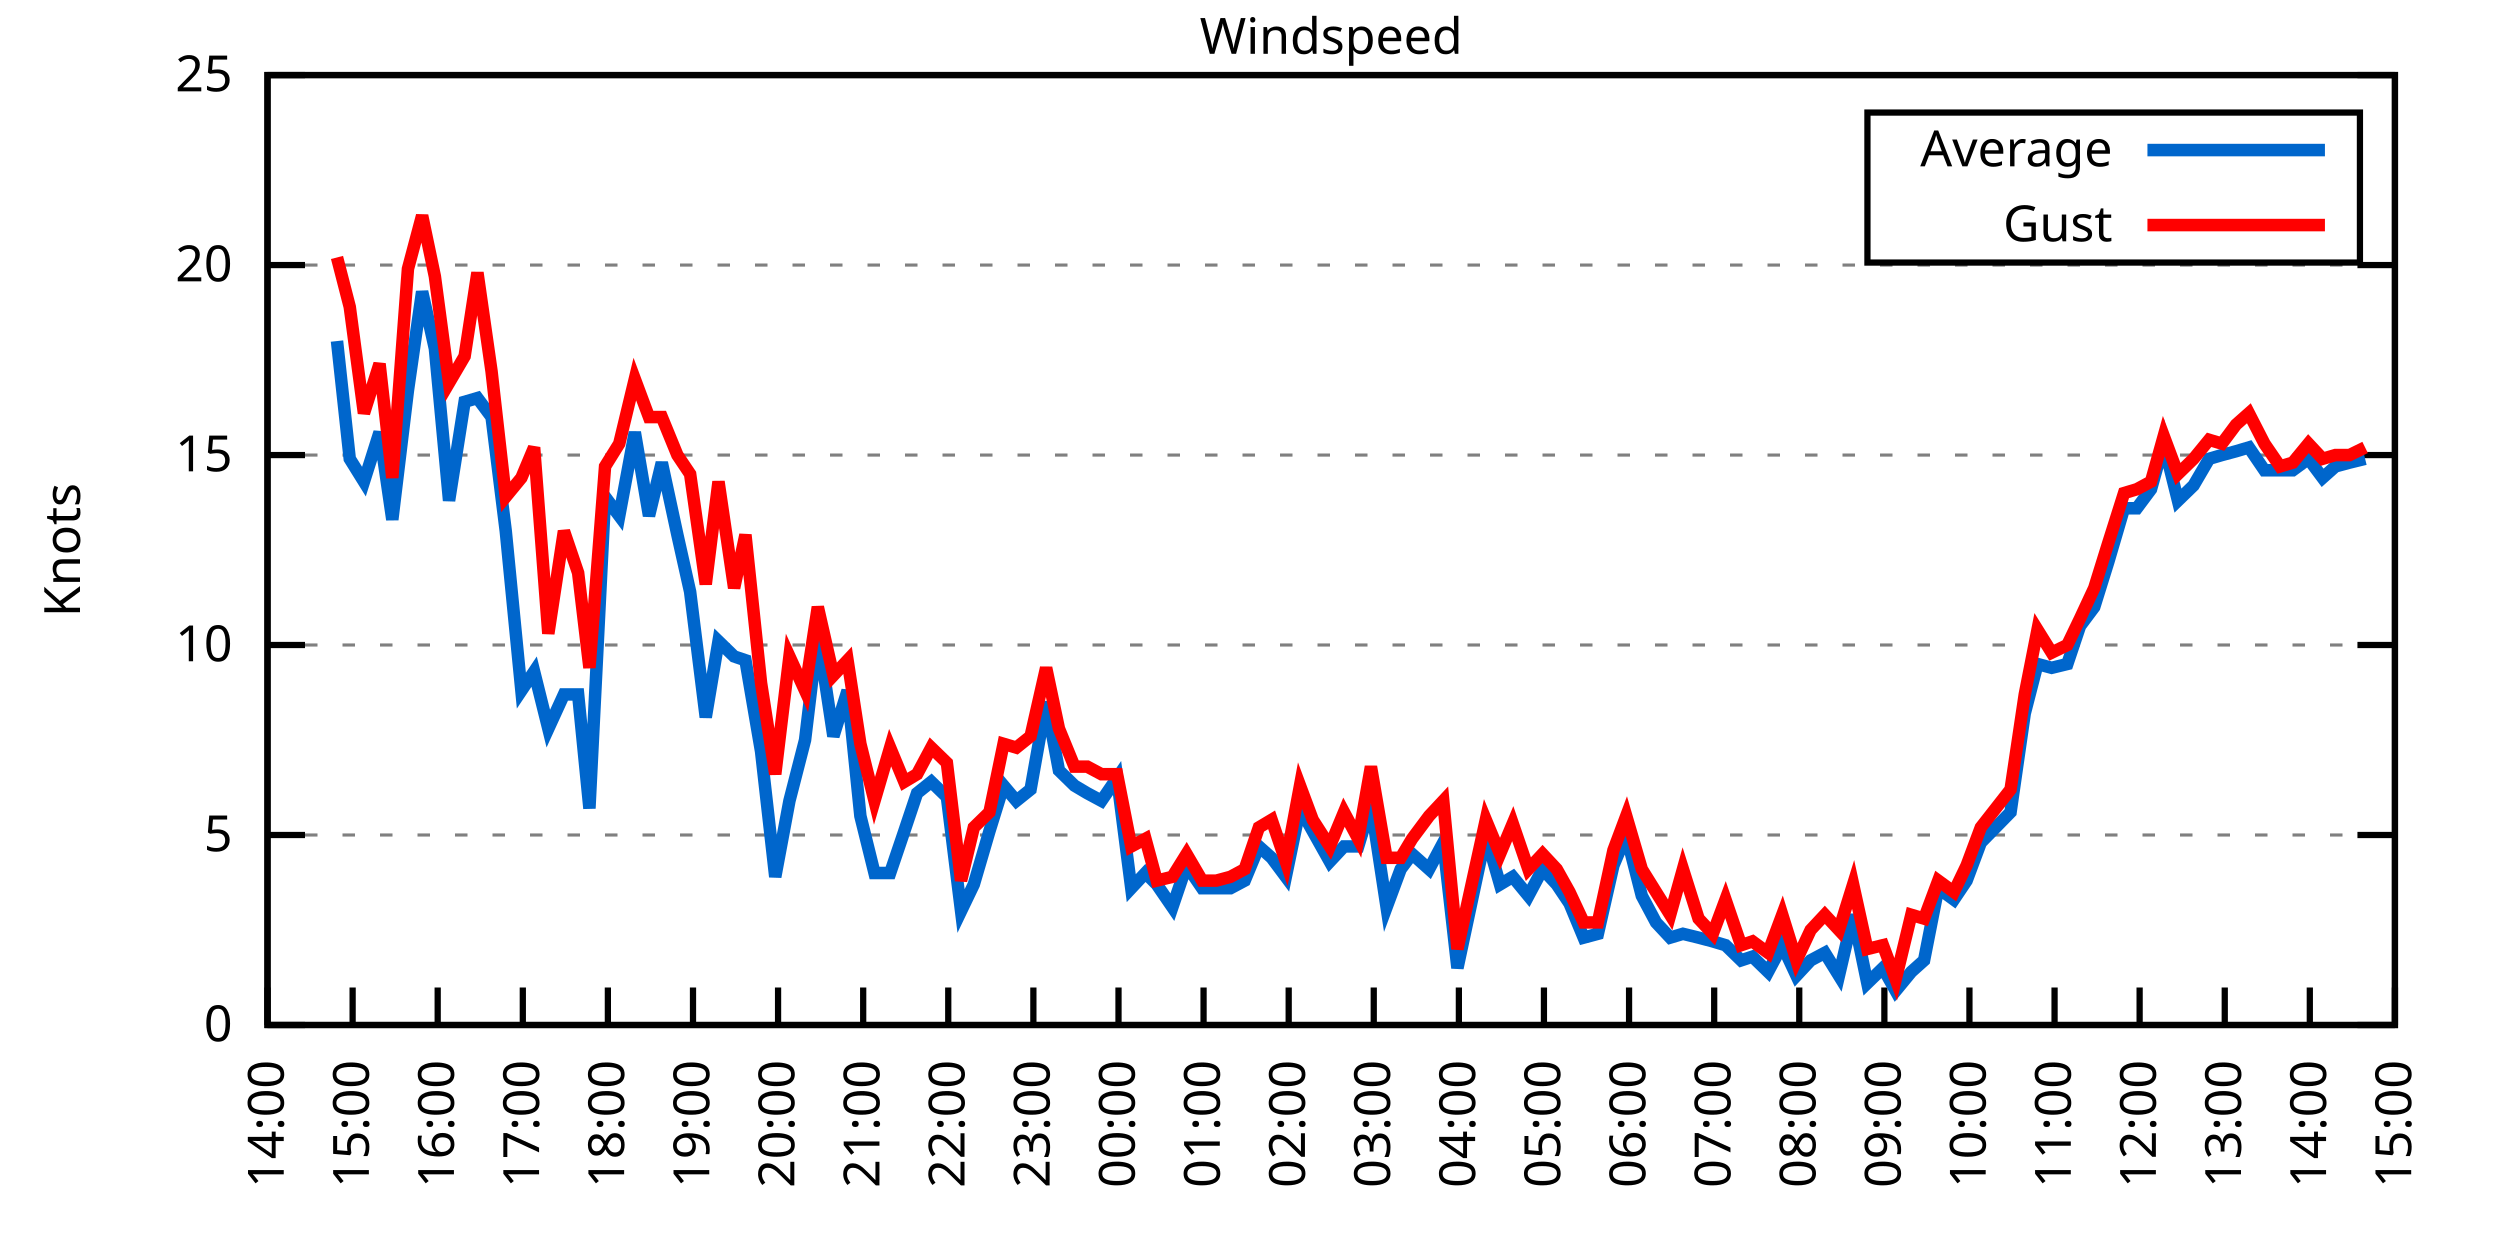
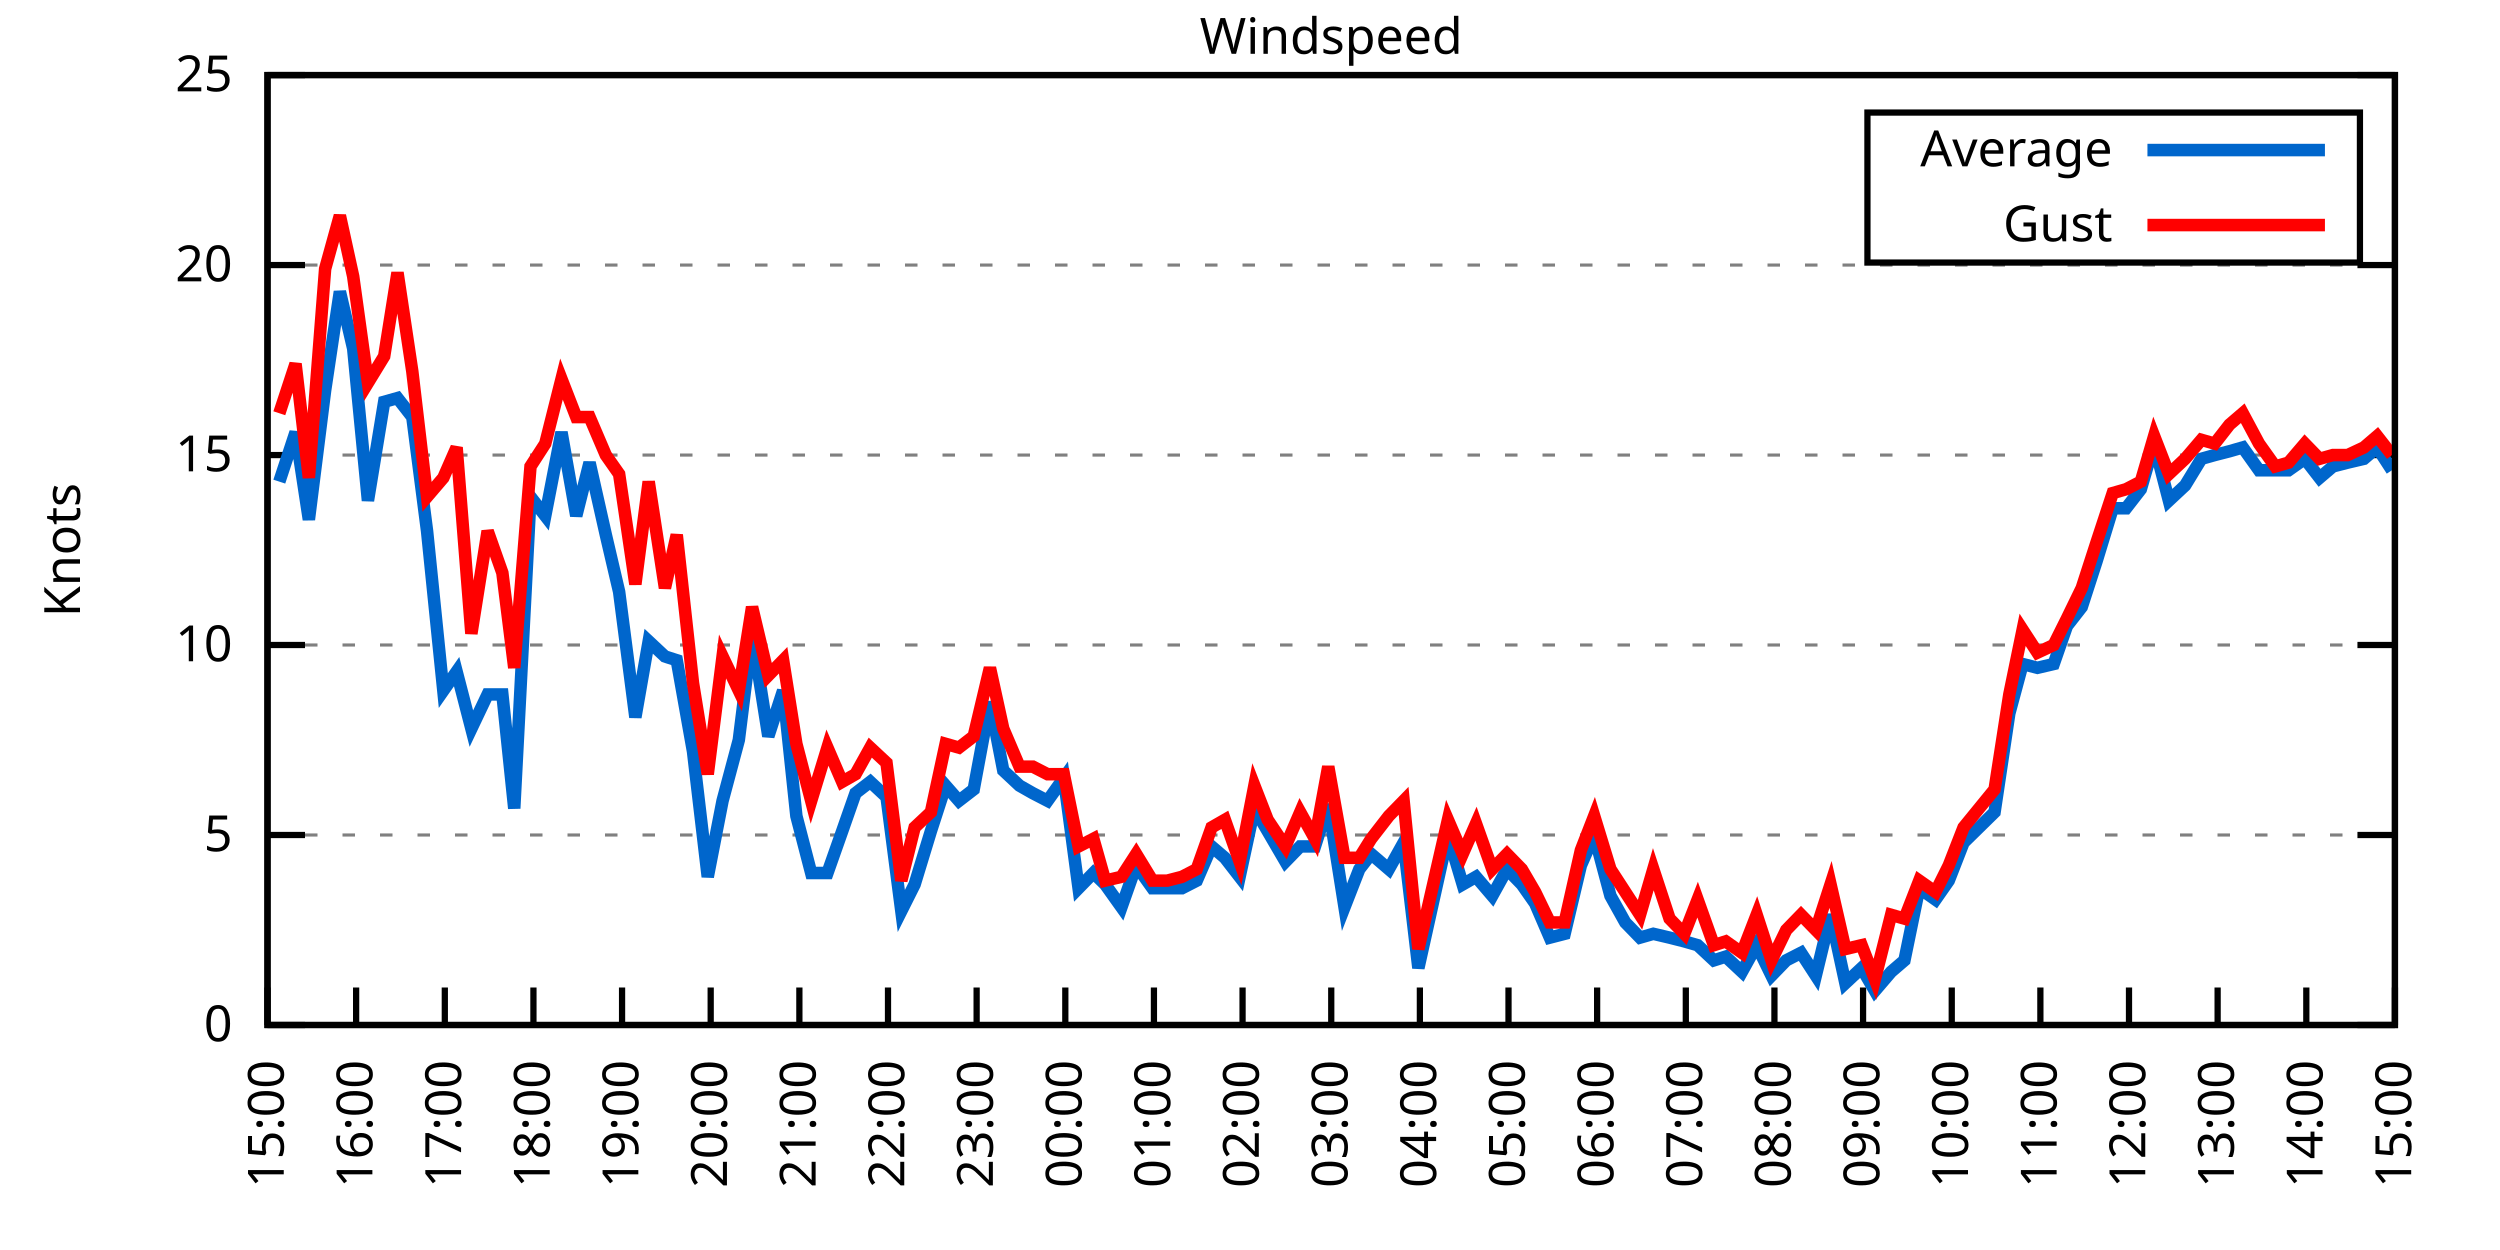
<svg xmlns="http://www.w3.org/2000/svg" xmlns:xlink="http://www.w3.org/1999/xlink" width="400" height="200" viewBox="0 0 400 200">
  <g id="gnuplot_canvas">
    <rect x="0" y="0" width="400" height="200" fill="none" />
    <defs>
      <circle id="gpDot" r="0.5" stroke-width="0.5" stroke="currentColor" />
      <path id="gpPt0" stroke-width="0.333" stroke="currentColor" d="M-1,0 h2 M0,-1 v2" />
      <path id="gpPt1" stroke-width="0.333" stroke="currentColor" d="M-1,-1 L1,1 M1,-1 L-1,1" />
      <path id="gpPt2" stroke-width="0.333" stroke="currentColor" d="M-1,0 L1,0 M0,-1 L0,1 M-1,-1 L1,1 M-1,1 L1,-1" />
      <rect id="gpPt3" stroke-width="0.333" stroke="currentColor" x="-1" y="-1" width="2" height="2" />
      <rect id="gpPt4" stroke-width="0.333" stroke="currentColor" fill="currentColor" x="-1" y="-1" width="2" height="2" />
      <circle id="gpPt5" stroke-width="0.333" stroke="currentColor" cx="0" cy="0" r="1" />
      <use xlink:href="#gpPt5" id="gpPt6" fill="currentColor" stroke="none" />
      <path id="gpPt7" stroke-width="0.333" stroke="currentColor" d="M0,-1.33 L-1.33,0.67 L1.33,0.67 z" />
      <use xlink:href="#gpPt7" id="gpPt8" fill="currentColor" stroke="none" />
      <use xlink:href="#gpPt7" id="gpPt9" stroke="currentColor" transform="rotate(180)" />
      <use xlink:href="#gpPt9" id="gpPt10" fill="currentColor" stroke="none" />
      <use xlink:href="#gpPt3" id="gpPt11" stroke="currentColor" transform="rotate(45)" />
      <use xlink:href="#gpPt11" id="gpPt12" fill="currentColor" stroke="none" />
      <path id="gpPt13" stroke-width="0.333" stroke="currentColor" d="M0,1.330 L1.265,0.411 L0.782,-1.067 L-0.782,-1.076 L-1.265,0.411 z" />
      <use xlink:href="#gpPt13" id="gpPt14" fill="currentColor" stroke="none" />
      <filter id="textbox" filterUnits="objectBoundingBox" x="0" y="0" height="1" width="1">
        <feFlood flood-color="white" flood-opacity="1" result="bgnd" />
        <feComposite in="SourceGraphic" in2="bgnd" operator="atop" />
      </filter>
      <filter id="greybox" filterUnits="objectBoundingBox" x="0" y="0" height="1" width="1">
        <feFlood flood-color="lightgrey" flood-opacity="1" result="grey" />
        <feComposite in="SourceGraphic" in2="grey" operator="atop" />
      </filter>
    </defs>
    <g fill="none" color="white" stroke="currentColor" stroke-width="1.00" stroke-linecap="butt" stroke-linejoin="miter">
</g>
    <g fill="none" color="black" stroke="currentColor" stroke-width="1.00" stroke-linecap="butt" stroke-linejoin="miter">
      <g stroke="none" shape-rendering="crispEdges">
        <polygon fill="rgb(255, 255, 255)" points="42.80,164.00 383.18,164.00 383.18,12.02 42.80,12.02 " />
      </g>
    </g>
    <g fill="none" color="black" stroke="currentColor" stroke-width="1.00" stroke-linecap="butt" stroke-linejoin="miter">
</g>
    <g fill="none" color="black" stroke="black" stroke-width="0.50" stroke-linecap="butt" stroke-linejoin="miter">
</g>
    <g fill="none" color="gray" stroke="currentColor" stroke-width="0.50" stroke-linecap="butt" stroke-linejoin="miter">
      <path stroke="gray" stroke-dasharray="2,4" class="gridline" d="M42.80,164.00 L383.19,164.00  " />
    </g>
    <g fill="none" color="gray" stroke="gray" stroke-width="1.00" stroke-linecap="butt" stroke-linejoin="miter">
</g>
    <g fill="none" color="black" stroke="currentColor" stroke-width="1.00" stroke-linecap="butt" stroke-linejoin="miter">
      <path stroke="black" d="M42.80,164.00 L48.80,164.00 M383.19,164.00 L377.19,164.00  " />
      <g transform="translate(37.20,166.60)" stroke="none" fill="black" font-family="Sans" font-size="8.00" text-anchor="end">
        <text>
          <tspan font-family="Sans"> 0</tspan>
        </text>
      </g>
    </g>
    <g fill="none" color="black" stroke="currentColor" stroke-width="1.00" stroke-linecap="butt" stroke-linejoin="miter">
</g>
    <g fill="none" color="black" stroke="black" stroke-width="0.50" stroke-linecap="butt" stroke-linejoin="miter">
</g>
    <g fill="none" color="gray" stroke="currentColor" stroke-width="0.50" stroke-linecap="butt" stroke-linejoin="miter">
      <path stroke="gray" stroke-dasharray="2,4" class="gridline" d="M42.80,133.60 L383.19,133.60  " />
    </g>
    <g fill="none" color="gray" stroke="gray" stroke-width="1.00" stroke-linecap="butt" stroke-linejoin="miter">
</g>
    <g fill="none" color="black" stroke="currentColor" stroke-width="1.00" stroke-linecap="butt" stroke-linejoin="miter">
      <path stroke="black" d="M42.80,133.60 L48.80,133.60 M383.19,133.60 L377.19,133.60  " />
      <g transform="translate(37.20,136.20)" stroke="none" fill="black" font-family="Sans" font-size="8.00" text-anchor="end">
        <text>
          <tspan font-family="Sans"> 5</tspan>
        </text>
      </g>
    </g>
    <g fill="none" color="black" stroke="currentColor" stroke-width="1.00" stroke-linecap="butt" stroke-linejoin="miter">
</g>
    <g fill="none" color="black" stroke="black" stroke-width="0.50" stroke-linecap="butt" stroke-linejoin="miter">
</g>
    <g fill="none" color="gray" stroke="currentColor" stroke-width="0.50" stroke-linecap="butt" stroke-linejoin="miter">
      <path stroke="gray" stroke-dasharray="2,4" class="gridline" d="M42.80,103.20 L383.19,103.20  " />
    </g>
    <g fill="none" color="gray" stroke="gray" stroke-width="1.00" stroke-linecap="butt" stroke-linejoin="miter">
</g>
    <g fill="none" color="black" stroke="currentColor" stroke-width="1.00" stroke-linecap="butt" stroke-linejoin="miter">
      <path stroke="black" d="M42.80,103.20 L48.80,103.20 M383.19,103.20 L377.19,103.20  " />
      <g transform="translate(37.20,105.80)" stroke="none" fill="black" font-family="Sans" font-size="8.00" text-anchor="end">
        <text>
          <tspan font-family="Sans"> 10</tspan>
        </text>
      </g>
    </g>
    <g fill="none" color="black" stroke="currentColor" stroke-width="1.00" stroke-linecap="butt" stroke-linejoin="miter">
</g>
    <g fill="none" color="black" stroke="black" stroke-width="0.50" stroke-linecap="butt" stroke-linejoin="miter">
</g>
    <g fill="none" color="gray" stroke="currentColor" stroke-width="0.50" stroke-linecap="butt" stroke-linejoin="miter">
      <path stroke="gray" stroke-dasharray="2,4" class="gridline" d="M42.80,72.81 L383.19,72.81  " />
    </g>
    <g fill="none" color="gray" stroke="gray" stroke-width="1.00" stroke-linecap="butt" stroke-linejoin="miter">
</g>
    <g fill="none" color="black" stroke="currentColor" stroke-width="1.00" stroke-linecap="butt" stroke-linejoin="miter">
      <path stroke="black" d="M42.80,72.81 L48.80,72.81 M383.19,72.81 L377.19,72.81  " />
      <g transform="translate(37.20,75.41)" stroke="none" fill="black" font-family="Sans" font-size="8.00" text-anchor="end">
        <text>
          <tspan font-family="Sans"> 15</tspan>
        </text>
      </g>
    </g>
    <g fill="none" color="black" stroke="currentColor" stroke-width="1.00" stroke-linecap="butt" stroke-linejoin="miter">
</g>
    <g fill="none" color="black" stroke="black" stroke-width="0.50" stroke-linecap="butt" stroke-linejoin="miter">
</g>
    <g fill="none" color="gray" stroke="currentColor" stroke-width="0.50" stroke-linecap="butt" stroke-linejoin="miter">
      <path stroke="gray" stroke-dasharray="2,4" class="gridline" d="M42.80,42.41 L383.19,42.41  " />
    </g>
    <g fill="none" color="gray" stroke="gray" stroke-width="1.00" stroke-linecap="butt" stroke-linejoin="miter">
</g>
    <g fill="none" color="black" stroke="currentColor" stroke-width="1.00" stroke-linecap="butt" stroke-linejoin="miter">
      <path stroke="black" d="M42.80,42.41 L48.80,42.41 M383.19,42.41 L377.19,42.41  " />
      <g transform="translate(37.20,45.01)" stroke="none" fill="black" font-family="Sans" font-size="8.00" text-anchor="end">
        <text>
          <tspan font-family="Sans"> 20</tspan>
        </text>
      </g>
    </g>
    <g fill="none" color="black" stroke="currentColor" stroke-width="1.00" stroke-linecap="butt" stroke-linejoin="miter">
</g>
    <g fill="none" color="black" stroke="black" stroke-width="0.50" stroke-linecap="butt" stroke-linejoin="miter">
</g>
    <g fill="none" color="gray" stroke="currentColor" stroke-width="0.50" stroke-linecap="butt" stroke-linejoin="miter">
      <path stroke="gray" stroke-dasharray="2,4" class="gridline" d="M42.80,12.01 L383.19,12.01  " />
    </g>
    <g fill="none" color="gray" stroke="gray" stroke-width="1.00" stroke-linecap="butt" stroke-linejoin="miter">
</g>
    <g fill="none" color="black" stroke="currentColor" stroke-width="1.00" stroke-linecap="butt" stroke-linejoin="miter">
      <path stroke="black" d="M42.80,12.01 L48.80,12.01 M383.19,12.01 L377.19,12.01  " />
      <g transform="translate(37.20,14.61)" stroke="none" fill="black" font-family="Sans" font-size="8.00" text-anchor="end">
        <text>
          <tspan font-family="Sans"> 25</tspan>
        </text>
      </g>
    </g>
    <g fill="none" color="black" stroke="currentColor" stroke-width="1.00" stroke-linecap="butt" stroke-linejoin="miter">
      <path stroke="black" d="M42.80,164.00 L42.80,158.00  " />
      <g transform="translate(45.40,169.60) rotate(270.00)" stroke="none" fill="black" font-family="Sans" font-size="8.00" text-anchor="end">
        <text>
-           <tspan font-family="Sans">14:00</tspan>
-         </text>
-       </g>
-     </g>
-     <g fill="none" color="black" stroke="currentColor" stroke-width="1.00" stroke-linecap="butt" stroke-linejoin="miter">
-       <path stroke="black" d="M56.42,164.00 L56.42,158.00  " />
-       <g transform="translate(59.02,169.60) rotate(270.00)" stroke="none" fill="black" font-family="Sans" font-size="8.00" text-anchor="end">
-         <text>
          <tspan font-family="Sans">15:00</tspan>
        </text>
      </g>
    </g>
    <g fill="none" color="black" stroke="currentColor" stroke-width="1.00" stroke-linecap="butt" stroke-linejoin="miter">
-       <path stroke="black" d="M70.03,164.00 L70.03,158.00  " />
-       <g transform="translate(72.63,169.60) rotate(270.00)" stroke="none" fill="black" font-family="Sans" font-size="8.00" text-anchor="end">
+       <path stroke="black" d="M56.98,164.00 L56.98,158.00  " />
+       <g transform="translate(59.58,169.60) rotate(270.00)" stroke="none" fill="black" font-family="Sans" font-size="8.00" text-anchor="end">
        <text>
          <tspan font-family="Sans">16:00</tspan>
        </text>
      </g>
    </g>
    <g fill="none" color="black" stroke="currentColor" stroke-width="1.00" stroke-linecap="butt" stroke-linejoin="miter">
-       <path stroke="black" d="M83.65,164.00 L83.65,158.00  " />
-       <g transform="translate(86.25,169.60) rotate(270.00)" stroke="none" fill="black" font-family="Sans" font-size="8.00" text-anchor="end">
+       <path stroke="black" d="M71.17,164.00 L71.17,158.00  " />
+       <g transform="translate(73.77,169.60) rotate(270.00)" stroke="none" fill="black" font-family="Sans" font-size="8.00" text-anchor="end">
        <text>
          <tspan font-family="Sans">17:00</tspan>
        </text>
      </g>
    </g>
    <g fill="none" color="black" stroke="currentColor" stroke-width="1.00" stroke-linecap="butt" stroke-linejoin="miter">
-       <path stroke="black" d="M97.26,164.00 L97.26,158.00  " />
-       <g transform="translate(99.86,169.60) rotate(270.00)" stroke="none" fill="black" font-family="Sans" font-size="8.00" text-anchor="end">
+       <path stroke="black" d="M85.35,164.00 L85.35,158.00  " />
+       <g transform="translate(87.95,169.60) rotate(270.00)" stroke="none" fill="black" font-family="Sans" font-size="8.00" text-anchor="end">
        <text>
          <tspan font-family="Sans">18:00</tspan>
        </text>
      </g>
    </g>
    <g fill="none" color="black" stroke="currentColor" stroke-width="1.00" stroke-linecap="butt" stroke-linejoin="miter">
-       <path stroke="black" d="M110.88,164.00 L110.88,158.00  " />
-       <g transform="translate(113.48,169.60) rotate(270.00)" stroke="none" fill="black" font-family="Sans" font-size="8.00" text-anchor="end">
+       <path stroke="black" d="M99.53,164.00 L99.53,158.00  " />
+       <g transform="translate(102.13,169.60) rotate(270.00)" stroke="none" fill="black" font-family="Sans" font-size="8.00" text-anchor="end">
        <text>
          <tspan font-family="Sans">19:00</tspan>
        </text>
      </g>
    </g>
    <g fill="none" color="black" stroke="currentColor" stroke-width="1.00" stroke-linecap="butt" stroke-linejoin="miter">
-       <path stroke="black" d="M124.49,164.00 L124.49,158.00  " />
-       <g transform="translate(127.09,169.60) rotate(270.00)" stroke="none" fill="black" font-family="Sans" font-size="8.00" text-anchor="end">
+       <path stroke="black" d="M113.71,164.00 L113.71,158.00  " />
+       <g transform="translate(116.31,169.60) rotate(270.00)" stroke="none" fill="black" font-family="Sans" font-size="8.00" text-anchor="end">
        <text>
          <tspan font-family="Sans">20:00</tspan>
        </text>
      </g>
    </g>
    <g fill="none" color="black" stroke="currentColor" stroke-width="1.00" stroke-linecap="butt" stroke-linejoin="miter">
-       <path stroke="black" d="M138.11,164.00 L138.11,158.00  " />
-       <g transform="translate(140.71,169.60) rotate(270.00)" stroke="none" fill="black" font-family="Sans" font-size="8.00" text-anchor="end">
+       <path stroke="black" d="M127.90,164.00 L127.90,158.00  " />
+       <g transform="translate(130.50,169.60) rotate(270.00)" stroke="none" fill="black" font-family="Sans" font-size="8.00" text-anchor="end">
        <text>
          <tspan font-family="Sans">21:00</tspan>
        </text>
      </g>
    </g>
    <g fill="none" color="black" stroke="currentColor" stroke-width="1.00" stroke-linecap="butt" stroke-linejoin="miter">
-       <path stroke="black" d="M151.72,164.00 L151.72,158.00  " />
-       <g transform="translate(154.32,169.60) rotate(270.00)" stroke="none" fill="black" font-family="Sans" font-size="8.00" text-anchor="end">
+       <path stroke="black" d="M142.08,164.00 L142.08,158.00  " />
+       <g transform="translate(144.68,169.60) rotate(270.00)" stroke="none" fill="black" font-family="Sans" font-size="8.00" text-anchor="end">
        <text>
          <tspan font-family="Sans">22:00</tspan>
        </text>
      </g>
    </g>
    <g fill="none" color="black" stroke="currentColor" stroke-width="1.00" stroke-linecap="butt" stroke-linejoin="miter">
-       <path stroke="black" d="M165.34,164.00 L165.34,158.00  " />
-       <g transform="translate(167.94,169.60) rotate(270.00)" stroke="none" fill="black" font-family="Sans" font-size="8.00" text-anchor="end">
+       <path stroke="black" d="M156.26,164.00 L156.26,158.00  " />
+       <g transform="translate(158.86,169.60) rotate(270.00)" stroke="none" fill="black" font-family="Sans" font-size="8.00" text-anchor="end">
        <text>
          <tspan font-family="Sans">23:00</tspan>
        </text>
      </g>
    </g>
    <g fill="none" color="black" stroke="currentColor" stroke-width="1.00" stroke-linecap="butt" stroke-linejoin="miter">
-       <path stroke="black" d="M178.96,164.00 L178.96,158.00  " />
-       <g transform="translate(181.56,169.60) rotate(270.00)" stroke="none" fill="black" font-family="Sans" font-size="8.00" text-anchor="end">
+       <path stroke="black" d="M170.45,164.00 L170.45,158.00  " />
+       <g transform="translate(173.05,169.60) rotate(270.00)" stroke="none" fill="black" font-family="Sans" font-size="8.00" text-anchor="end">
        <text>
          <tspan font-family="Sans">00:00</tspan>
        </text>
      </g>
    </g>
    <g fill="none" color="black" stroke="currentColor" stroke-width="1.00" stroke-linecap="butt" stroke-linejoin="miter">
-       <path stroke="black" d="M192.57,164.00 L192.57,158.00  " />
-       <g transform="translate(195.17,169.60) rotate(270.00)" stroke="none" fill="black" font-family="Sans" font-size="8.00" text-anchor="end">
+       <path stroke="black" d="M184.63,164.00 L184.63,158.00  " />
+       <g transform="translate(187.23,169.60) rotate(270.00)" stroke="none" fill="black" font-family="Sans" font-size="8.00" text-anchor="end">
        <text>
          <tspan font-family="Sans">01:00</tspan>
        </text>
      </g>
    </g>
    <g fill="none" color="black" stroke="currentColor" stroke-width="1.00" stroke-linecap="butt" stroke-linejoin="miter">
-       <path stroke="black" d="M206.19,164.00 L206.19,158.00  " />
-       <g transform="translate(208.79,169.60) rotate(270.00)" stroke="none" fill="black" font-family="Sans" font-size="8.00" text-anchor="end">
+       <path stroke="black" d="M198.81,164.00 L198.81,158.00  " />
+       <g transform="translate(201.41,169.60) rotate(270.00)" stroke="none" fill="black" font-family="Sans" font-size="8.00" text-anchor="end">
        <text>
          <tspan font-family="Sans">02:00</tspan>
        </text>
      </g>
    </g>
    <g fill="none" color="black" stroke="currentColor" stroke-width="1.00" stroke-linecap="butt" stroke-linejoin="miter">
-       <path stroke="black" d="M219.80,164.00 L219.80,158.00  " />
-       <g transform="translate(222.40,169.60) rotate(270.00)" stroke="none" fill="black" font-family="Sans" font-size="8.00" text-anchor="end">
+       <path stroke="black" d="M213.00,164.00 L213.00,158.00  " />
+       <g transform="translate(215.60,169.60) rotate(270.00)" stroke="none" fill="black" font-family="Sans" font-size="8.00" text-anchor="end">
        <text>
          <tspan font-family="Sans">03:00</tspan>
        </text>
      </g>
    </g>
    <g fill="none" color="black" stroke="currentColor" stroke-width="1.00" stroke-linecap="butt" stroke-linejoin="miter">
-       <path stroke="black" d="M233.42,164.00 L233.42,158.00  " />
-       <g transform="translate(236.02,169.60) rotate(270.00)" stroke="none" fill="black" font-family="Sans" font-size="8.00" text-anchor="end">
+       <path stroke="black" d="M227.18,164.00 L227.18,158.00  " />
+       <g transform="translate(229.78,169.60) rotate(270.00)" stroke="none" fill="black" font-family="Sans" font-size="8.00" text-anchor="end">
        <text>
          <tspan font-family="Sans">04:00</tspan>
        </text>
      </g>
    </g>
    <g fill="none" color="black" stroke="currentColor" stroke-width="1.00" stroke-linecap="butt" stroke-linejoin="miter">
-       <path stroke="black" d="M247.03,164.00 L247.03,158.00  " />
-       <g transform="translate(249.63,169.60) rotate(270.00)" stroke="none" fill="black" font-family="Sans" font-size="8.00" text-anchor="end">
+       <path stroke="black" d="M241.36,164.00 L241.36,158.00  " />
+       <g transform="translate(243.96,169.60) rotate(270.00)" stroke="none" fill="black" font-family="Sans" font-size="8.00" text-anchor="end">
        <text>
          <tspan font-family="Sans">05:00</tspan>
        </text>
      </g>
    </g>
    <g fill="none" color="black" stroke="currentColor" stroke-width="1.00" stroke-linecap="butt" stroke-linejoin="miter">
-       <path stroke="black" d="M260.65,164.00 L260.65,158.00  " />
-       <g transform="translate(263.25,169.60) rotate(270.00)" stroke="none" fill="black" font-family="Sans" font-size="8.00" text-anchor="end">
+       <path stroke="black" d="M255.54,164.00 L255.54,158.00  " />
+       <g transform="translate(258.14,169.60) rotate(270.00)" stroke="none" fill="black" font-family="Sans" font-size="8.00" text-anchor="end">
        <text>
          <tspan font-family="Sans">06:00</tspan>
        </text>
      </g>
    </g>
    <g fill="none" color="black" stroke="currentColor" stroke-width="1.00" stroke-linecap="butt" stroke-linejoin="miter">
-       <path stroke="black" d="M274.27,164.00 L274.27,158.00  " />
-       <g transform="translate(276.87,169.60) rotate(270.00)" stroke="none" fill="black" font-family="Sans" font-size="8.00" text-anchor="end">
+       <path stroke="black" d="M269.73,164.00 L269.73,158.00  " />
+       <g transform="translate(272.33,169.60) rotate(270.00)" stroke="none" fill="black" font-family="Sans" font-size="8.00" text-anchor="end">
        <text>
          <tspan font-family="Sans">07:00</tspan>
        </text>
      </g>
    </g>
    <g fill="none" color="black" stroke="currentColor" stroke-width="1.00" stroke-linecap="butt" stroke-linejoin="miter">
-       <path stroke="black" d="M287.88,164.00 L287.88,158.00  " />
-       <g transform="translate(290.48,169.60) rotate(270.00)" stroke="none" fill="black" font-family="Sans" font-size="8.00" text-anchor="end">
+       <path stroke="black" d="M283.91,164.00 L283.91,158.00  " />
+       <g transform="translate(286.51,169.60) rotate(270.00)" stroke="none" fill="black" font-family="Sans" font-size="8.00" text-anchor="end">
        <text>
          <tspan font-family="Sans">08:00</tspan>
        </text>
      </g>
    </g>
    <g fill="none" color="black" stroke="currentColor" stroke-width="1.00" stroke-linecap="butt" stroke-linejoin="miter">
-       <path stroke="black" d="M301.50,164.00 L301.50,158.00  " />
-       <g transform="translate(304.10,169.60) rotate(270.00)" stroke="none" fill="black" font-family="Sans" font-size="8.00" text-anchor="end">
+       <path stroke="black" d="M298.09,164.00 L298.09,158.00  " />
+       <g transform="translate(300.69,169.60) rotate(270.00)" stroke="none" fill="black" font-family="Sans" font-size="8.00" text-anchor="end">
        <text>
          <tspan font-family="Sans">09:00</tspan>
        </text>
      </g>
    </g>
    <g fill="none" color="black" stroke="currentColor" stroke-width="1.00" stroke-linecap="butt" stroke-linejoin="miter">
-       <path stroke="black" d="M315.11,164.00 L315.11,158.00  " />
-       <g transform="translate(317.71,169.60) rotate(270.00)" stroke="none" fill="black" font-family="Sans" font-size="8.00" text-anchor="end">
+       <path stroke="black" d="M312.28,164.00 L312.28,158.00  " />
+       <g transform="translate(314.88,169.60) rotate(270.00)" stroke="none" fill="black" font-family="Sans" font-size="8.00" text-anchor="end">
        <text>
          <tspan font-family="Sans">10:00</tspan>
        </text>
      </g>
    </g>
    <g fill="none" color="black" stroke="currentColor" stroke-width="1.00" stroke-linecap="butt" stroke-linejoin="miter">
-       <path stroke="black" d="M328.73,164.00 L328.73,158.00  " />
-       <g transform="translate(331.33,169.60) rotate(270.00)" stroke="none" fill="black" font-family="Sans" font-size="8.00" text-anchor="end">
+       <path stroke="black" d="M326.46,164.00 L326.46,158.00  " />
+       <g transform="translate(329.06,169.60) rotate(270.00)" stroke="none" fill="black" font-family="Sans" font-size="8.00" text-anchor="end">
        <text>
          <tspan font-family="Sans">11:00</tspan>
        </text>
      </g>
    </g>
    <g fill="none" color="black" stroke="currentColor" stroke-width="1.00" stroke-linecap="butt" stroke-linejoin="miter">
-       <path stroke="black" d="M342.34,164.00 L342.34,158.00  " />
-       <g transform="translate(344.94,169.60) rotate(270.00)" stroke="none" fill="black" font-family="Sans" font-size="8.00" text-anchor="end">
+       <path stroke="black" d="M340.64,164.00 L340.64,158.00  " />
+       <g transform="translate(343.24,169.60) rotate(270.00)" stroke="none" fill="black" font-family="Sans" font-size="8.00" text-anchor="end">
        <text>
          <tspan font-family="Sans">12:00</tspan>
        </text>
      </g>
    </g>
    <g fill="none" color="black" stroke="currentColor" stroke-width="1.00" stroke-linecap="butt" stroke-linejoin="miter">
-       <path stroke="black" d="M355.96,164.00 L355.96,158.00  " />
-       <g transform="translate(358.56,169.60) rotate(270.00)" stroke="none" fill="black" font-family="Sans" font-size="8.00" text-anchor="end">
+       <path stroke="black" d="M354.82,164.00 L354.82,158.00  " />
+       <g transform="translate(357.42,169.60) rotate(270.00)" stroke="none" fill="black" font-family="Sans" font-size="8.00" text-anchor="end">
        <text>
          <tspan font-family="Sans">13:00</tspan>
        </text>
      </g>
    </g>
    <g fill="none" color="black" stroke="currentColor" stroke-width="1.00" stroke-linecap="butt" stroke-linejoin="miter">
-       <path stroke="black" d="M369.57,164.00 L369.57,158.00  " />
-       <g transform="translate(372.17,169.60) rotate(270.00)" stroke="none" fill="black" font-family="Sans" font-size="8.00" text-anchor="end">
+       <path stroke="black" d="M369.01,164.00 L369.01,158.00  " />
+       <g transform="translate(371.61,169.60) rotate(270.00)" stroke="none" fill="black" font-family="Sans" font-size="8.00" text-anchor="end">
        <text>
          <tspan font-family="Sans">14:00</tspan>
        </text>
      </g>
    </g>
    <g fill="none" color="black" stroke="currentColor" stroke-width="1.00" stroke-linecap="butt" stroke-linejoin="miter">
      <path stroke="black" d="M383.19,164.00 L383.19,158.00  " />
      <g transform="translate(385.79,169.60) rotate(270.00)" stroke="none" fill="black" font-family="Sans" font-size="8.00" text-anchor="end">
        <text>
          <tspan font-family="Sans">15:00</tspan>
        </text>
      </g>
    </g>
    <g fill="none" color="black" stroke="currentColor" stroke-width="1.00" stroke-linecap="butt" stroke-linejoin="miter">
</g>
    <g fill="none" color="black" stroke="currentColor" stroke-width="1.00" stroke-linecap="butt" stroke-linejoin="miter">
      <path stroke="black" d="M42.80,12.01 L42.80,164.00 L383.19,164.00 L383.19,12.01 L42.80,12.01 Z  " />
    </g>
    <g fill="none" color="black" stroke="currentColor" stroke-width="1.00" stroke-linecap="butt" stroke-linejoin="miter">
</g>
    <g fill="none" color="black" stroke="currentColor" stroke-width="1.00" stroke-linecap="butt" stroke-linejoin="miter">
      <path stroke="black" d="M298.79,42.01 L298.79,18.01 L377.59,18.01 L377.59,42.01 L298.79,42.01 Z  " />
    </g>
    <g id="Windspeed_plot_1">
      <g fill="none" color="white" stroke="black" stroke-width="2.00" stroke-linecap="butt" stroke-linejoin="miter">
</g>
      <g fill="none" color="black" stroke="currentColor" stroke-width="2.00" stroke-linecap="butt" stroke-linejoin="miter">
        <g transform="translate(337.99,26.61)" stroke="none" fill="black" font-family="Sans" font-size="8.00" text-anchor="end">
          <text>
            <tspan font-family="Sans">Average</tspan>
          </text>
        </g>
      </g>
      <g fill="none" color="black" stroke="currentColor" stroke-width="2.00" stroke-linecap="butt" stroke-linejoin="miter">
-         <path stroke="rgb(  0, 102, 204)" d="M343.59,24.01 L371.99,24.01 M53.92,54.57 L55.96,73.41 L58.23,77.06 L60.73,69.16 L62.77,83.14 L65.27,62.47   L67.54,46.66 L69.58,55.78 L71.85,80.10 L74.34,64.29 L76.39,63.69 L78.65,66.73 L80.92,84.97 L83.42,110.50   L85.46,107.46 L87.73,116.58 L90.23,111.11 L92.50,111.11 L94.31,129.35 L96.81,79.49 L99.08,82.53 L101.57,69.16   L103.84,82.53 L105.89,74.02 L108.38,85.57 L110.42,94.69 L112.92,114.76 L114.96,102.60 L117.46,105.03 L119.27,105.64   L121.77,120.23 L124.04,140.29 L126.31,128.13 L128.81,118.40 L130.85,101.38 L133.34,117.80 L135.61,110.50 L137.66,130.56   L139.92,139.68 L142.42,139.68 L144.69,132.99 L146.73,126.91 L149.00,125.09 L151.50,127.52 L153.77,145.76 L155.81,141.51   L158.31,132.99 L160.57,125.70 L162.62,128.13 L164.89,126.31 L167.38,112.32 L169.43,123.27 L171.92,125.70 L173.96,126.91   L176.23,128.13 L178.73,124.48 L181.00,142.11 L183.27,139.68 L185.08,141.51 L187.58,145.15 L189.85,138.47 L192.34,142.11   L194.61,142.11 L196.88,142.11 L199.15,140.90 L201.42,135.43 L203.46,137.25 L205.73,140.29 L208.00,129.35 L210.04,132.99   L212.77,137.86 L215.04,135.43 L217.31,135.43 L219.35,128.74 L221.85,145.15 L224.11,139.07 L225.93,136.64 L228.65,139.07   L230.92,134.82 L233.19,154.88 L237.73,133.60 L240.00,141.51 L242.04,140.29 L244.54,143.33 L246.81,139.07 L249.08,141.51   L251.12,144.55 L253.39,150.02 L255.66,149.41 L258.15,138.47 L260.20,133.60 L262.69,143.33 L264.96,147.59 L267.23,150.02   L269.27,149.41 L271.77,150.02 L274.04,150.62 L276.08,151.23 L278.58,153.66 L280.39,153.06 L282.89,155.49 L285.16,151.23   L287.43,156.10 L289.70,153.66 L291.97,152.45 L294.23,156.10 L296.50,146.37 L298.77,157.31 L301.27,154.88 L303.31,158.53   L305.81,155.49 L307.85,153.66 L310.12,142.11 L312.62,143.94 L314.66,140.90 L316.93,134.82 L321.69,129.95 L323.96,114.15   L326.00,106.24 L328.27,106.85 L330.77,106.24 L332.81,100.16 L335.08,97.12 L337.35,89.83 L339.85,81.32 L341.89,81.32   L344.16,78.28 L346.20,70.98 L348.47,80.10 L350.97,77.67 L353.46,73.41 L355.50,72.81 L357.77,72.20 L359.82,71.59   L362.31,75.24 L364.81,75.24 L366.85,75.24 L369.35,73.41 L371.62,76.45 L373.66,74.63 L375.93,74.02 L378.42,73.41    " />
+         <path stroke="rgb(  0, 102, 204)" d="M343.59,24.01 L371.99,24.01 M44.69,77.06 L47.29,69.16 L49.42,83.14 L52.02,62.47 L54.38,46.66 L56.51,55.78   L58.87,80.10 L61.47,64.29 L63.60,63.69 L65.97,66.73 L68.33,84.97 L70.93,110.50 L73.06,107.46 L75.42,116.58   L78.02,111.11 L80.38,111.11 L82.28,129.35 L84.88,79.49 L87.24,82.53 L89.84,69.16 L92.20,82.53 L94.33,74.02   L96.93,85.57 L99.06,94.69 L101.66,114.76 L103.79,102.60 L106.39,105.03 L108.28,105.64 L110.88,120.23 L113.24,140.29   L115.61,128.13 L118.21,118.40 L120.33,101.38 L122.93,117.80 L125.30,110.50 L127.42,130.56 L129.79,139.68 L132.39,139.68   L134.75,132.99 L136.88,126.91 L139.24,125.09 L141.84,127.52 L144.21,145.76 L146.34,141.51 L148.94,132.99 L151.30,125.70   L153.43,128.13 L155.79,126.31 L158.39,112.32 L160.52,123.27 L163.12,125.70 L165.25,126.91 L167.61,128.13 L170.21,124.48   L172.57,142.11 L174.94,139.68 L176.83,141.51 L179.43,145.15 L181.79,138.47 L184.39,142.11 L186.76,142.11 L189.12,142.11   L191.48,140.90 L193.85,135.43 L195.98,137.25 L198.34,140.29 L200.70,129.35 L202.83,132.99 L205.67,137.86 L208.03,135.43   L210.39,135.43 L212.52,128.74 L215.12,145.15 L217.49,139.07 L219.38,136.64 L222.21,139.07 L224.58,134.82 L226.94,154.88   L231.67,133.60 L234.03,141.51 L236.16,140.29 L238.76,143.33 L241.12,139.07 L243.49,141.51 L245.62,144.55 L247.98,150.02   L250.34,149.41 L252.94,138.47 L255.07,133.60 L257.67,143.33 L260.04,147.59 L262.40,150.02 L264.53,149.41 L267.13,150.02   L269.49,150.62 L271.62,151.23 L274.22,153.66 L276.11,153.06 L278.71,155.49 L281.07,151.23 L283.44,156.10 L285.80,153.66   L288.16,152.45 L290.53,156.10 L292.89,146.37 L295.26,157.31 L297.86,154.88 L299.98,158.53 L302.58,155.49 L304.71,153.66   L307.08,142.11 L309.68,143.94 L311.80,140.90 L314.17,134.82 L319.13,129.95 L321.49,114.15 L323.62,106.24 L325.99,106.85   L328.59,106.24 L330.71,100.16 L333.08,97.12 L335.44,89.83 L338.04,81.32 L340.17,81.32 L342.53,78.28 L344.66,70.98   L347.02,80.10 L349.62,77.67 L352.22,73.41 L354.35,72.81 L356.72,72.20 L358.84,71.59 L361.44,75.24 L364.04,75.24   L366.17,75.24 L368.77,73.41 L371.13,76.45 L373.26,74.63 L375.63,74.02 L378.23,73.41 L380.35,71.59 L382.72,75.24    " />
      </g>
    </g>
    <g id="Windspeed_plot_2">
      <g fill="none" color="black" stroke="currentColor" stroke-width="2.00" stroke-linecap="butt" stroke-linejoin="miter">
        <g transform="translate(337.99,38.61)" stroke="none" fill="black" font-family="Sans" font-size="8.00" text-anchor="end">
          <text>
            <tspan font-family="Sans">Gust</tspan>
          </text>
        </g>
      </g>
      <g fill="none" color="black" stroke="currentColor" stroke-width="2.00" stroke-linecap="butt" stroke-linejoin="miter">
-         <path stroke="rgb(255,   0,   0)" d="M343.59,36.01 L371.99,36.01 M53.92,41.19 L55.96,49.10 L58.23,66.12 L60.73,58.21 L62.77,76.45 L65.27,43.02   L67.54,34.50 L69.58,44.23 L71.85,61.25 L74.34,57.00 L76.39,43.62 L78.65,59.43 L80.92,79.49 L83.42,76.45   L85.46,71.59 L87.73,101.38 L90.23,84.97 L92.50,91.65 L94.31,106.85 L96.81,74.63 L99.08,70.98 L101.57,60.65   L103.84,66.73 L105.89,66.73 L108.38,72.81 L110.42,75.85 L112.92,93.48 L114.96,77.06 L117.46,94.08 L119.27,85.57   L121.77,109.28 L124.04,123.87 L126.31,105.03 L128.81,110.50 L130.85,97.12 L133.34,108.07 L135.61,105.64 L137.66,119.01   L139.92,128.13 L142.42,119.62 L144.69,125.09 L146.73,123.87 L149.00,119.62 L151.50,122.05 L153.77,140.90 L155.81,132.39   L158.31,129.95 L160.57,119.01 L162.62,119.62 L164.89,117.80 L167.38,106.85 L169.43,116.58 L171.92,122.66 L173.96,122.66   L176.23,123.87 L178.73,123.87 L181.00,135.43 L183.27,134.21 L185.08,140.90 L187.58,140.29 L189.85,136.64 L192.34,140.90   L194.61,140.90 L196.88,140.29 L199.15,139.07 L201.42,132.39 L203.46,131.17 L205.73,137.86 L208.00,125.70 L210.04,131.17   L212.77,135.43 L215.04,129.95 L217.31,134.21 L219.35,122.66 L221.85,137.25 L224.11,137.25 L225.93,134.21 L228.65,130.56   L230.92,128.13 L233.19,151.84 L237.73,131.17 L240.00,136.64 L242.04,131.78 L244.54,139.07 L246.81,136.64 L249.08,139.07   L251.12,142.72 L253.39,147.59 L255.66,147.59 L258.15,136.03 L260.20,130.56 L262.69,139.07 L264.96,142.72 L267.23,146.37   L269.27,139.07 L271.77,146.98 L274.04,149.41 L276.08,143.94 L278.58,151.23 L280.39,150.62 L282.89,152.45 L285.16,146.37   L287.43,153.66 L289.70,148.80 L291.97,146.37 L294.23,148.80 L296.50,141.51 L298.77,151.84 L301.27,151.23 L303.31,156.70   L305.81,146.37 L307.85,146.98 L310.12,140.90 L312.62,142.72 L314.66,138.47 L316.93,132.39 L321.69,126.31 L323.96,111.11   L326.00,100.77 L328.27,104.42 L330.77,103.20 L332.81,98.95 L335.08,94.08 L337.35,86.79 L339.85,78.89 L341.89,78.28   L344.16,77.06 L346.20,69.77 L348.47,75.85 L350.97,73.41 L353.46,70.37 L355.50,70.98 L357.77,67.94 L359.82,66.12   L362.31,70.98 L364.81,74.63 L366.85,74.02 L369.35,70.98 L371.62,73.41 L373.66,72.81 L375.93,72.81 L378.42,71.59    " />
+         <path stroke="rgb(255,   0,   0)" d="M343.59,36.01 L371.99,36.01 M44.69,66.12 L47.29,58.21 L49.42,76.45 L52.02,43.02 L54.38,34.50 L56.51,44.23   L58.87,61.25 L61.47,57.00 L63.60,43.62 L65.97,59.43 L68.33,79.49 L70.93,76.45 L73.06,71.59 L75.42,101.38   L78.02,84.97 L80.38,91.65 L82.28,106.85 L84.88,74.63 L87.24,70.98 L89.84,60.65 L92.20,66.73 L94.33,66.73   L96.93,72.81 L99.06,75.85 L101.66,93.48 L103.79,77.06 L106.39,94.08 L108.28,85.57 L110.88,109.28 L113.24,123.87   L115.61,105.03 L118.21,110.50 L120.33,97.12 L122.93,108.07 L125.30,105.64 L127.42,119.01 L129.79,128.13 L132.39,119.62   L134.75,125.09 L136.88,123.87 L139.24,119.62 L141.84,122.05 L144.21,140.90 L146.34,132.39 L148.94,129.95 L151.30,119.01   L153.43,119.62 L155.79,117.80 L158.39,106.85 L160.52,116.58 L163.12,122.66 L165.25,122.66 L167.61,123.87 L170.21,123.87   L172.57,135.43 L174.94,134.21 L176.83,140.90 L179.43,140.29 L181.79,136.64 L184.39,140.90 L186.76,140.90 L189.12,140.29   L191.48,139.07 L193.85,132.39 L195.98,131.17 L198.34,137.86 L200.70,125.70 L202.83,131.17 L205.67,135.43 L208.03,129.95   L210.39,134.21 L212.52,122.66 L215.12,137.25 L217.49,137.25 L219.38,134.21 L222.21,130.56 L224.58,128.13 L226.94,151.84   L231.67,131.17 L234.03,136.64 L236.16,131.78 L238.76,139.07 L241.12,136.64 L243.49,139.07 L245.62,142.72 L247.98,147.59   L250.34,147.59 L252.94,136.03 L255.07,130.56 L257.67,139.07 L260.04,142.72 L262.40,146.37 L264.53,139.07 L267.13,146.98   L269.49,149.41 L271.62,143.94 L274.22,151.23 L276.11,150.62 L278.71,152.45 L281.07,146.37 L283.44,153.66 L285.80,148.80   L288.16,146.37 L290.53,148.80 L292.89,141.51 L295.26,151.84 L297.86,151.23 L299.98,156.70 L302.58,146.37 L304.71,146.98   L307.08,140.90 L309.68,142.72 L311.80,138.47 L314.17,132.39 L319.13,126.31 L321.49,111.11 L323.62,100.77 L325.99,104.42   L328.59,103.20 L330.71,98.95 L333.08,94.08 L335.44,86.79 L338.04,78.89 L340.17,78.28 L342.53,77.06 L344.66,69.77   L347.02,75.85 L349.62,73.41 L352.22,70.37 L354.35,70.98 L356.72,67.94 L358.84,66.12 L361.44,70.98 L364.04,74.63   L366.17,74.02 L368.77,70.98 L371.13,73.41 L373.26,72.81 L375.63,72.81 L378.23,71.59 L380.35,69.77 L382.72,72.81    " />
      </g>
    </g>
    <g fill="none" color="black" stroke="currentColor" stroke-width="2.00" stroke-linecap="butt" stroke-linejoin="miter">
</g>
    <g fill="none" color="black" stroke="black" stroke-width="1.00" stroke-linecap="butt" stroke-linejoin="miter">
</g>
    <g fill="none" color="black" stroke="currentColor" stroke-width="1.00" stroke-linecap="butt" stroke-linejoin="miter">
      <path stroke="black" d="M42.80,12.01 L42.80,164.00 L383.19,164.00 L383.19,12.01 L42.80,12.01 Z  " />
      <g transform="translate(12.80,88.01) rotate(270.00)" stroke="none" fill="black" font-family="Sans" font-size="8.00" text-anchor="middle">
        <text>
          <tspan font-family="Sans">Knots</tspan>
        </text>
      </g>
    </g>
    <g fill="none" color="black" stroke="currentColor" stroke-width="1.00" stroke-linecap="butt" stroke-linejoin="miter">
</g>
    <g fill="none" color="black" stroke="currentColor" stroke-width="1.00" stroke-linecap="butt" stroke-linejoin="miter">
      <g transform="translate(212.99,8.61)" stroke="none" fill="black" font-family="Sans" font-size="8.00" text-anchor="middle">
        <text>
          <tspan font-family="Sans">Windspeed</tspan>
        </text>
      </g>
    </g>
    <g fill="none" color="black" stroke="currentColor" stroke-width="1.00" stroke-linecap="butt" stroke-linejoin="miter">
</g>
  </g>
</svg>
